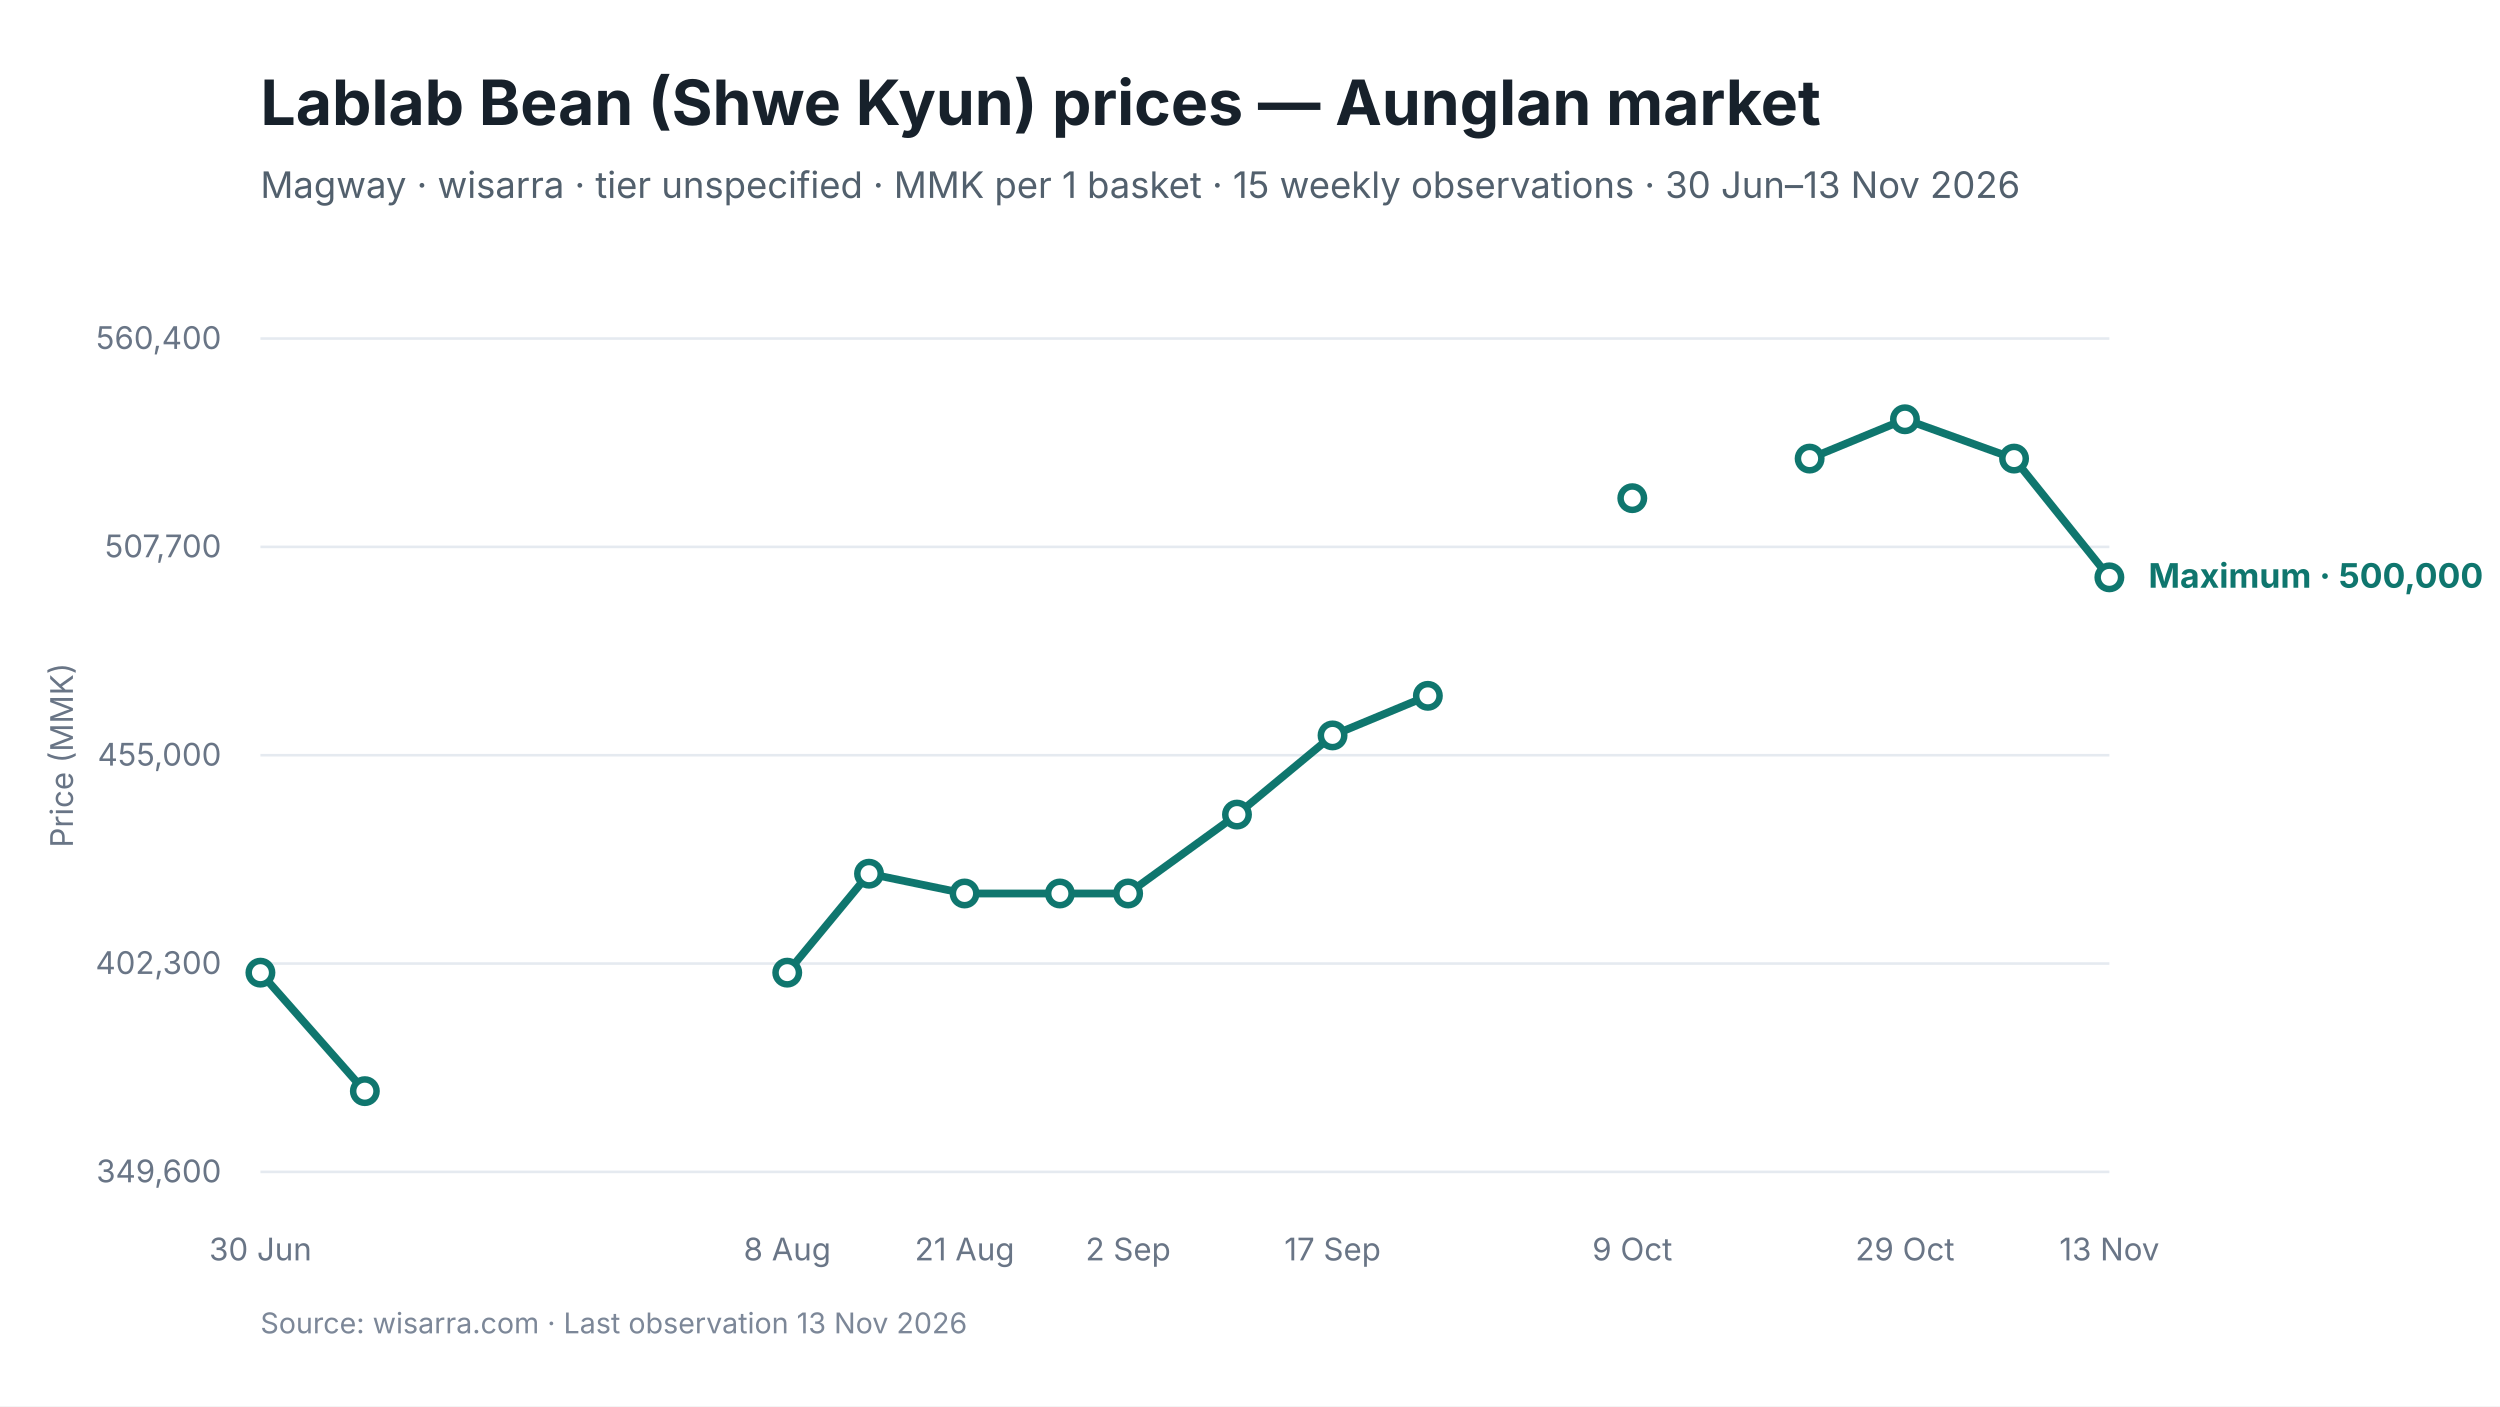
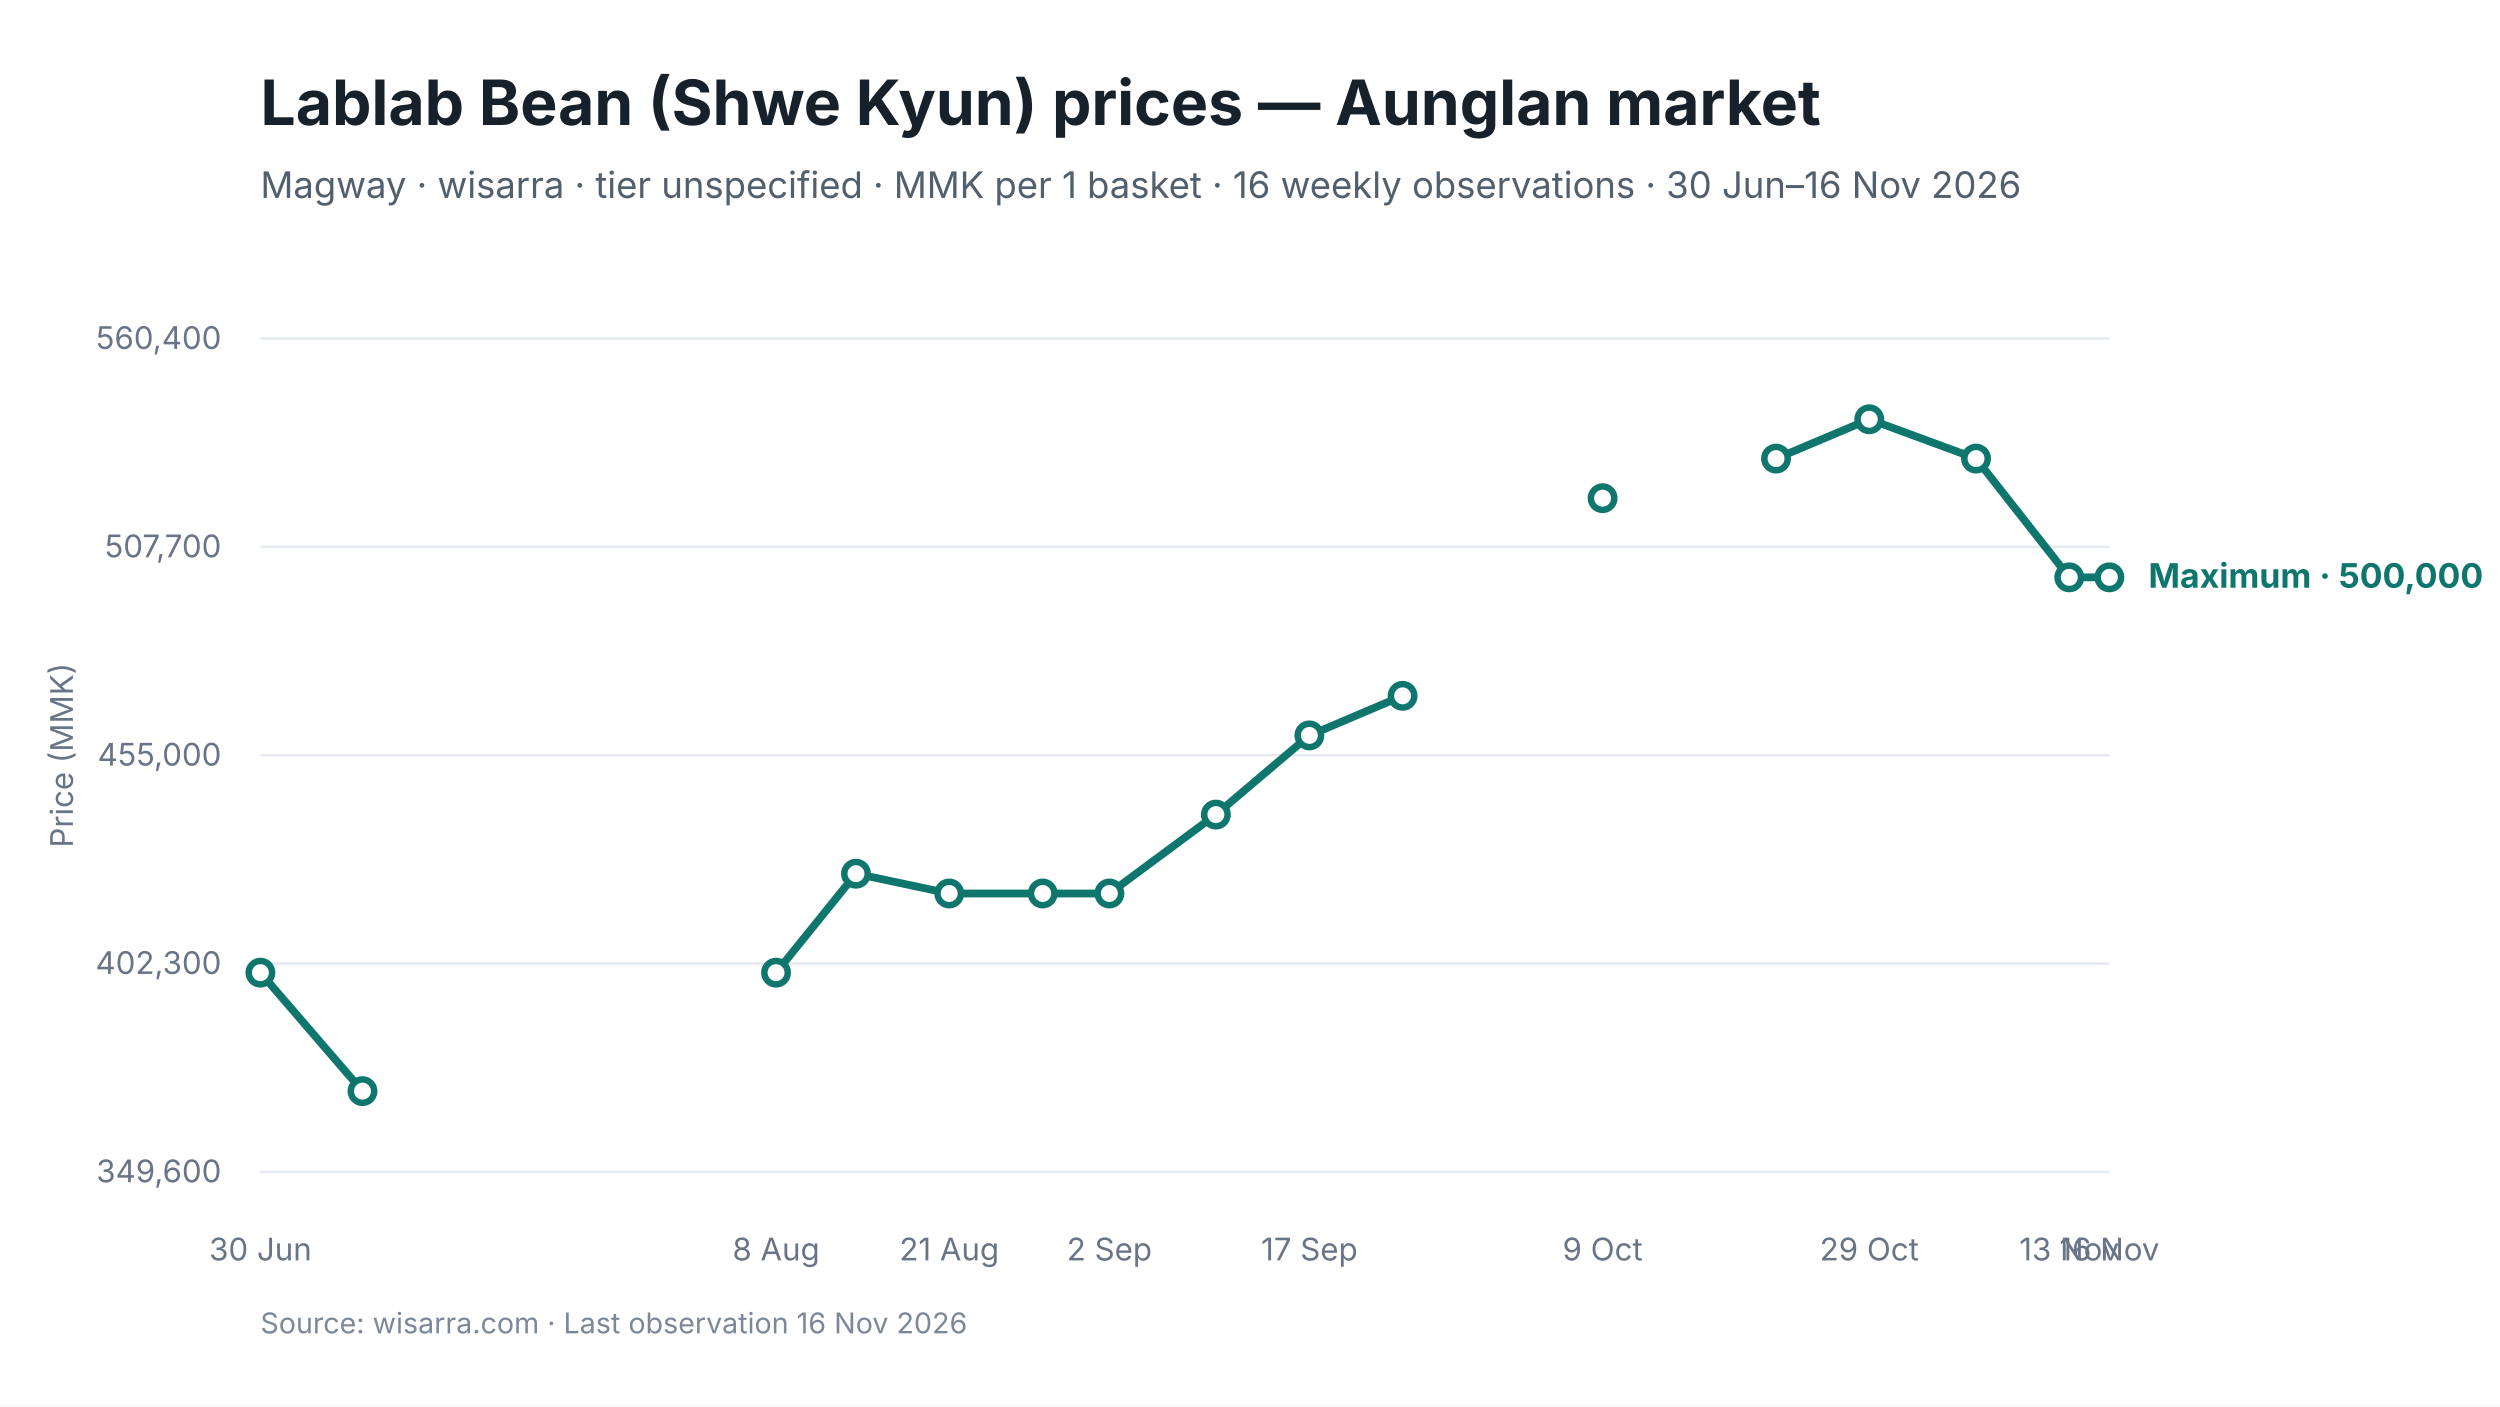
<svg xmlns="http://www.w3.org/2000/svg" viewBox="0 0 960 540" width="960" height="540" role="img" aria-labelledby="chart-title chart-desc">
  <style>
text { font-family: Inter, -apple-system, BlinkMacSystemFont, "Segoe UI", sans-serif; fill: #17212B; }
.chart-title { font-size: 24px; font-weight: 650; }
.subtitle { font-size: 14px; fill: #52606D; }
.axis { font-size: 12px; fill: #697586; }
.grid { stroke: #E5EAF0; stroke-width: 1; }
.range { fill: #D9F3F0; fill-opacity: 0.72; }
.maximum { stroke: #0F766E; stroke-width: 3; fill: none; }
.minimum { stroke: #64748B; stroke-width: 2.25; stroke-dasharray: 7 5; fill: none; }
.modal { stroke: #2563EB; stroke-width: 3; fill: none; }
.point-max { fill: #FFFFFF; stroke: #0F766E; stroke-width: 2.5; }
.point-min { fill: #FFFFFF; stroke: #64748B; stroke-width: 2; }
.point-modal { fill: #FFFFFF; stroke: #2563EB; stroke-width: 2.5; }
.direct-label { font-size: 13px; font-weight: 650; }
.maximum-label { fill: #0F766E; }
.minimum-label { fill: #52606D; }
.combined-label { fill: #334155; }
.modal-label { fill: #1D4ED8; }
.source { font-size: 11px; fill: #7C8798; }
</style>
  <rect width="960" height="540" fill="#FFFFFF" />
  <text id="chart-title" x="100" y="48" class="chart-title">Lablab Bean (Shwe Kyun) prices — Aunglan market</text>
-   <text x="100" y="76" class="subtitle">Magway · wisarra · tier unspecified · MMK per 1 basket · 15 weekly observations · 30 Jun–13 Nov 2026</text>
+   <text x="100" y="76" class="subtitle">Magway · wisarra · tier unspecified · MMK per 1 basket · 16 weekly observations · 30 Jun–16 Nov 2026</text>
  <line x1="100" y1="130.0" x2="810" y2="130.0" class="grid" />
  <text x="85" y="134.0" text-anchor="end" class="axis">560,400</text>
  <line x1="100" y1="210.0" x2="810" y2="210.0" class="grid" />
  <text x="85" y="214.0" text-anchor="end" class="axis">507,700</text>
  <line x1="100" y1="290.0" x2="810" y2="290.0" class="grid" />
  <text x="85" y="294.0" text-anchor="end" class="axis">455,000</text>
  <line x1="100" y1="370.0" x2="810" y2="370.0" class="grid" />
  <text x="85" y="374.0" text-anchor="end" class="axis">402,300</text>
  <line x1="100" y1="450.0" x2="810" y2="450.0" class="grid" />
  <text x="85" y="454.0" text-anchor="end" class="axis">349,600</text>
-   <path d="M 100.0 373.5 L 140.1 419.0" class="maximum" />
-   <path d="M 302.3 373.5 L 333.7 335.5 L 370.4 343.1 L 407.0 343.1 L 433.2 343.1 L 475.0 312.8 L 511.7 282.4 L 548.3 267.2" class="maximum" />
-   <path d="M 694.9 176.1 L 731.5 161.0 L 773.4 176.1 L 810.0 221.7" class="maximum" />
+   <path d="M 100.0 373.5 L 139.2 419.0" class="maximum" />
+   <path d="M 298.0 373.5 L 328.7 335.5 L 364.5 343.1 L 400.4 343.1 L 426.0 343.1 L 466.9 312.8 L 502.8 282.4 L 538.6 267.2" class="maximum" />
+   <path d="M 682.0 176.1 L 717.8 161.0 L 758.8 176.1 L 794.6 221.7 L 810.0 221.7" class="maximum" />
  <circle cx="100.0" cy="373.5" r="4.5" class="point-max" />
-   <circle cx="140.1" cy="419.0" r="4.5" class="point-max" />
-   <circle cx="302.3" cy="373.5" r="4.5" class="point-max" />
-   <circle cx="333.7" cy="335.5" r="4.5" class="point-max" />
-   <circle cx="370.4" cy="343.1" r="4.5" class="point-max" />
-   <circle cx="407.0" cy="343.1" r="4.5" class="point-max" />
-   <circle cx="433.2" cy="343.1" r="4.5" class="point-max" />
-   <circle cx="475.0" cy="312.8" r="4.5" class="point-max" />
-   <circle cx="511.7" cy="282.4" r="4.5" class="point-max" />
-   <circle cx="548.3" cy="267.2" r="4.5" class="point-max" />
-   <circle cx="626.8" cy="191.3" r="4.5" class="point-max" />
-   <circle cx="694.9" cy="176.1" r="4.5" class="point-max" />
-   <circle cx="731.5" cy="161.0" r="4.5" class="point-max" />
-   <circle cx="773.4" cy="176.1" r="4.5" class="point-max" />
+   <circle cx="139.2" cy="419.0" r="4.5" class="point-max" />
+   <circle cx="298.0" cy="373.5" r="4.5" class="point-max" />
+   <circle cx="328.7" cy="335.5" r="4.5" class="point-max" />
+   <circle cx="364.5" cy="343.1" r="4.5" class="point-max" />
+   <circle cx="400.4" cy="343.1" r="4.5" class="point-max" />
+   <circle cx="426.0" cy="343.1" r="4.5" class="point-max" />
+   <circle cx="466.9" cy="312.8" r="4.5" class="point-max" />
+   <circle cx="502.8" cy="282.4" r="4.5" class="point-max" />
+   <circle cx="538.6" cy="267.2" r="4.5" class="point-max" />
+   <circle cx="615.4" cy="191.3" r="4.5" class="point-max" />
+   <circle cx="682.0" cy="176.1" r="4.5" class="point-max" />
+   <circle cx="717.8" cy="161.0" r="4.5" class="point-max" />
+   <circle cx="758.8" cy="176.1" r="4.5" class="point-max" />
+   <circle cx="794.6" cy="221.7" r="4.5" class="point-max" />
  <circle cx="810.0" cy="221.7" r="4.5" class="point-max" />
  <text x="100.0" y="484" text-anchor="middle" class="axis">30 Jun</text>
-   <text x="302.3" y="484" text-anchor="middle" class="axis">8 Aug</text>
-   <text x="370.4" y="484" text-anchor="middle" class="axis">21 Aug</text>
-   <text x="433.2" y="484" text-anchor="middle" class="axis">2 Sep</text>
-   <text x="511.7" y="484" text-anchor="middle" class="axis">17 Sep</text>
-   <text x="626.8" y="484" text-anchor="middle" class="axis">9 Oct</text>
-   <text x="731.5" y="484" text-anchor="middle" class="axis">29 Oct</text>
-   <text x="810.0" y="484" text-anchor="middle" class="axis">13 Nov</text>
+   <text x="298.0" y="484" text-anchor="middle" class="axis">8 Aug</text>
+   <text x="364.5" y="484" text-anchor="middle" class="axis">21 Aug</text>
+   <text x="426.0" y="484" text-anchor="middle" class="axis">2 Sep</text>
+   <text x="502.8" y="484" text-anchor="middle" class="axis">17 Sep</text>
+   <text x="615.4" y="484" text-anchor="middle" class="axis">9 Oct</text>
+   <text x="717.8" y="484" text-anchor="middle" class="axis">29 Oct</text>
+   <text x="794.6" y="484" text-anchor="middle" class="axis">13 Nov</text>
+   <text x="810.0" y="484" text-anchor="middle" class="axis">16 Nov</text>
  <text x="825.0" y="225.7" class="direct-label maximum-label">Maximum · 500,000</text>
  <text x="28" y="290.0" text-anchor="middle" class="axis" transform="rotate(-90 28 290.0)">Price (MMK)</text>
-   <text x="100" y="512" class="source">Source: wisarra.com · Last observation 13 Nov 2026</text>
+   <text x="100" y="512" class="source">Source: wisarra.com · Last observation 16 Nov 2026</text>
</svg>
